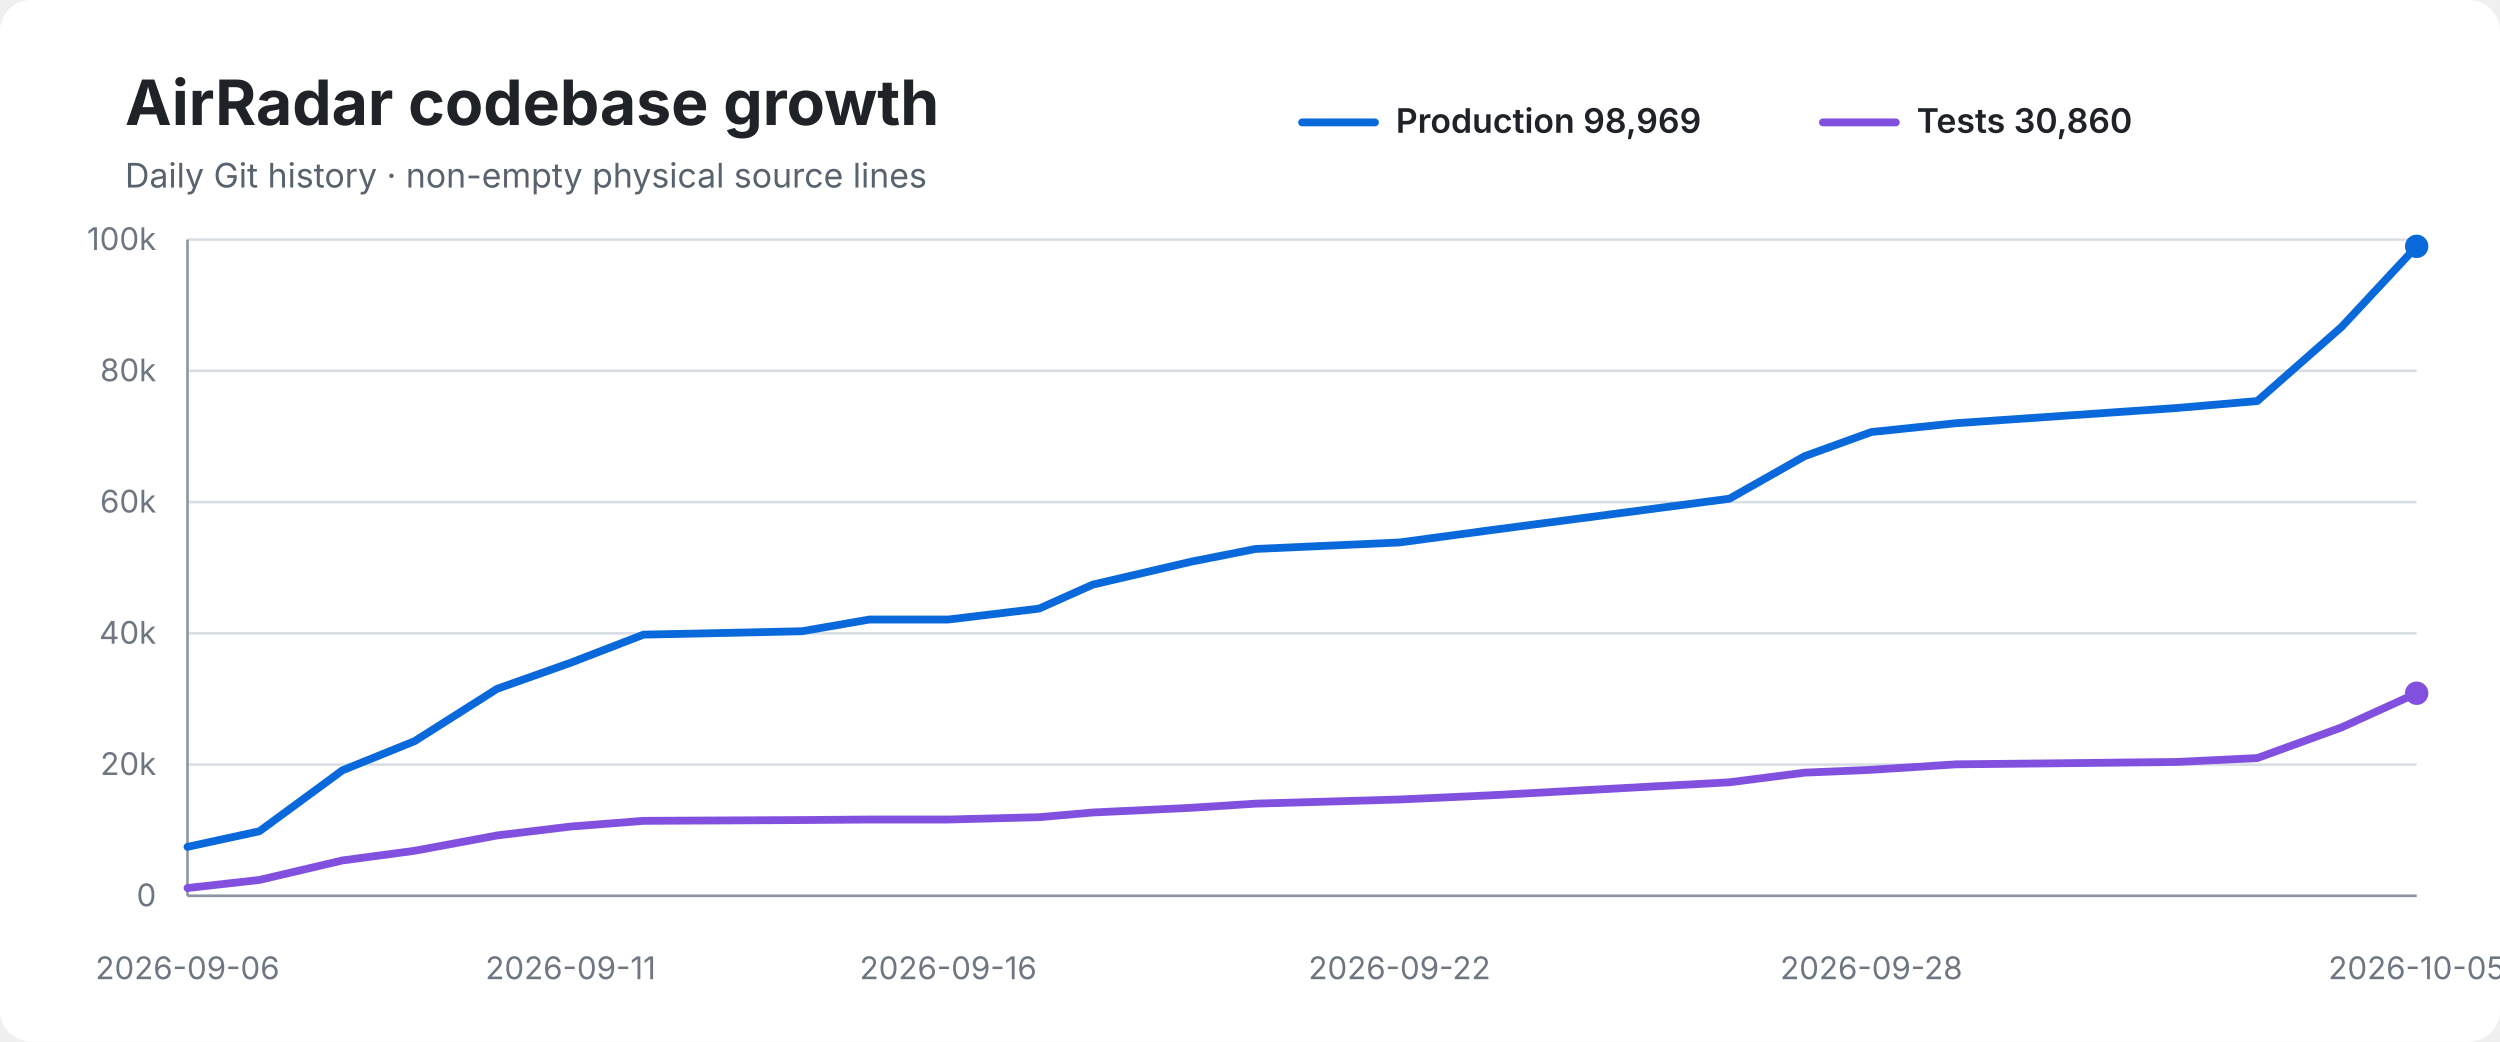
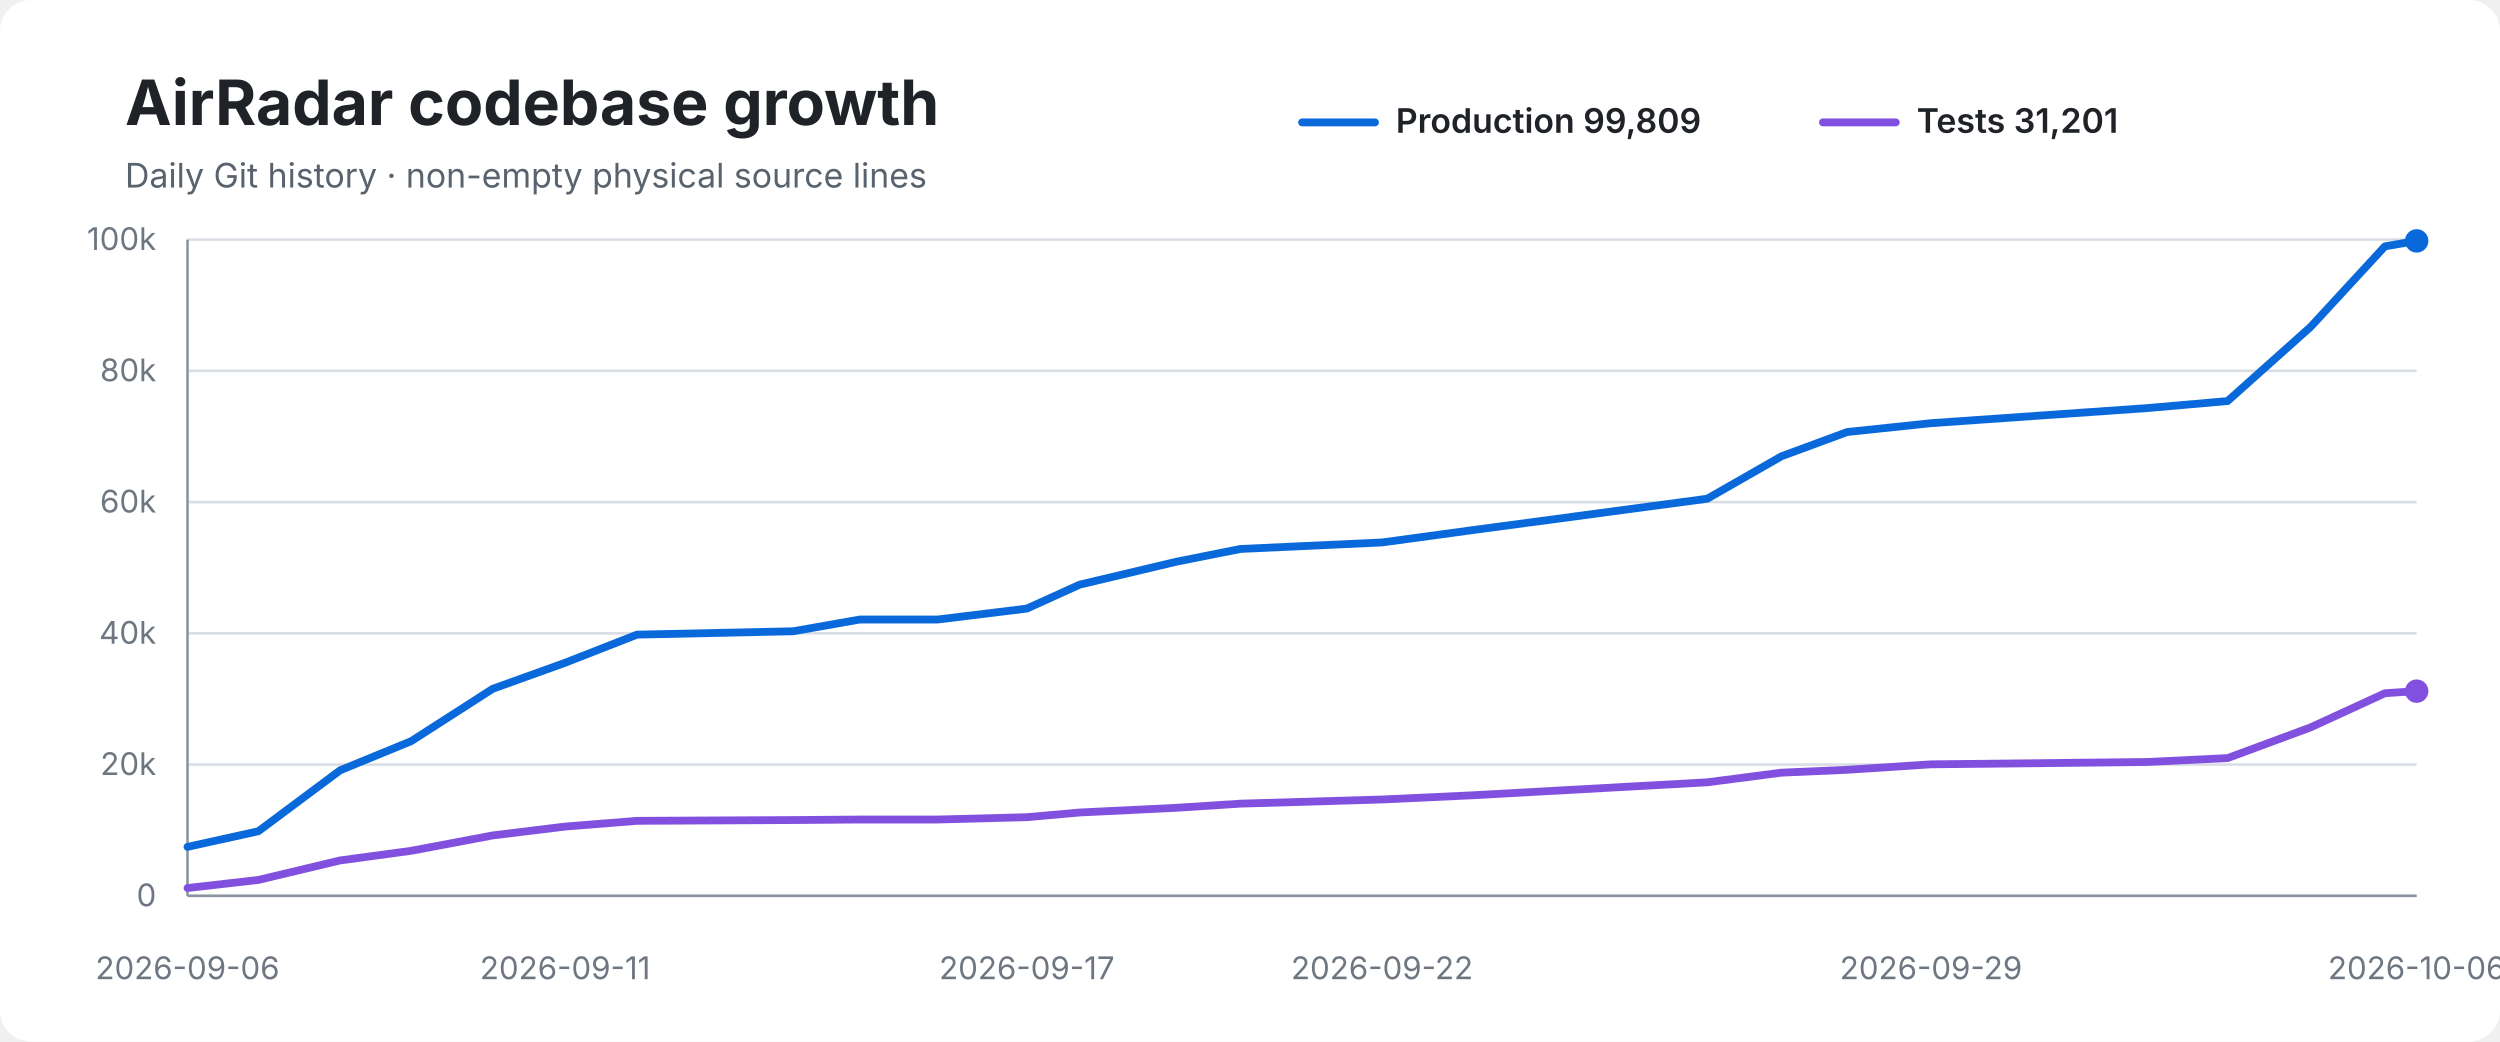
<svg xmlns="http://www.w3.org/2000/svg" width="960" height="400" viewBox="0 0 960 400" role="img" aria-labelledby="title desc">
  <rect width="100%" height="100%" rx="12" fill="#ffffff" />
  <text x="48" y="48" font-family="-apple-system,BlinkMacSystemFont,Segoe UI,sans-serif" font-size="24" font-weight="700" fill="#1f2328">AirRadar codebase growth</text>
  <text x="48" y="72" font-family="-apple-system,BlinkMacSystemFont,Segoe UI,sans-serif" font-size="13" fill="#59636e">Daily Git history · non-empty physical source lines</text>
  <line x1="500" y1="47" x2="528" y2="47" stroke="#0969da" stroke-width="3" stroke-linecap="round" />
-   <text x="536" y="51" font-family="-apple-system,BlinkMacSystemFont,Segoe UI,sans-serif" font-size="13" font-weight="600" fill="#1f2328">Production 98,969</text>
+   <text x="536" y="51" font-family="-apple-system,BlinkMacSystemFont,Segoe UI,sans-serif" font-size="13" font-weight="600" fill="#1f2328">Production 99,809</text>
  <line x1="700" y1="47" x2="728" y2="47" stroke="#8250df" stroke-width="3" stroke-linecap="round" />
-   <text x="736" y="51" font-family="-apple-system,BlinkMacSystemFont,Segoe UI,sans-serif" font-size="13" font-weight="600" fill="#1f2328">Tests 30,860</text>
+   <text x="736" y="51" font-family="-apple-system,BlinkMacSystemFont,Segoe UI,sans-serif" font-size="13" font-weight="600" fill="#1f2328">Tests 31,201</text>
  <line x1="72" y1="92.0" x2="928" y2="92.0" stroke="#d8dee4" stroke-width="1" />
  <text x="60" y="96.0" text-anchor="end" font-family="-apple-system,BlinkMacSystemFont,Segoe UI,sans-serif" font-size="12" fill="#6e7781">100k</text>
  <line x1="72" y1="142.4" x2="928" y2="142.4" stroke="#d8dee4" stroke-width="1" />
  <text x="60" y="146.4" text-anchor="end" font-family="-apple-system,BlinkMacSystemFont,Segoe UI,sans-serif" font-size="12" fill="#6e7781">80k</text>
  <line x1="72" y1="192.8" x2="928" y2="192.8" stroke="#d8dee4" stroke-width="1" />
  <text x="60" y="196.8" text-anchor="end" font-family="-apple-system,BlinkMacSystemFont,Segoe UI,sans-serif" font-size="12" fill="#6e7781">60k</text>
  <line x1="72" y1="243.2" x2="928" y2="243.2" stroke="#d8dee4" stroke-width="1" />
  <text x="60" y="247.2" text-anchor="end" font-family="-apple-system,BlinkMacSystemFont,Segoe UI,sans-serif" font-size="12" fill="#6e7781">40k</text>
  <line x1="72" y1="293.6" x2="928" y2="293.6" stroke="#d8dee4" stroke-width="1" />
  <text x="60" y="297.6" text-anchor="end" font-family="-apple-system,BlinkMacSystemFont,Segoe UI,sans-serif" font-size="12" fill="#6e7781">20k</text>
  <line x1="72" y1="344.0" x2="928" y2="344.0" stroke="#d8dee4" stroke-width="1" />
  <text x="60" y="348.0" text-anchor="end" font-family="-apple-system,BlinkMacSystemFont,Segoe UI,sans-serif" font-size="12" fill="#6e7781">0</text>
  <line x1="72" y1="92" x2="72" y2="344" stroke="#8c959f" stroke-width="1" />
  <line x1="72" y1="344" x2="928" y2="344" stroke="#8c959f" stroke-width="1" />
-   <path d="M 72.0 325.2 L 99.6 319.2 L 131.5 295.8 L 159.2 284.6 L 190.9 264.5 L 219.1 254.5 L 247.1 243.7 L 307.9 242.4 L 333.8 237.9 L 364.1 237.9 L 399.0 233.7 L 419.6 224.5 L 457.3 215.7 L 482.1 210.8 L 537.4 208.3 L 572.3 203.6 L 664.1 191.5 L 692.9 175.2 L 718.6 165.9 L 751.2 162.5 L 835.5 156.7 L 866.8 154.0 L 899.2 125.5 L 928.0 94.6" fill="none" stroke="#0969da" stroke-width="3" stroke-linecap="round" stroke-linejoin="round" />
-   <path d="M 72.0 341.0 L 99.6 337.9 L 131.5 330.4 L 159.2 326.7 L 190.9 320.8 L 219.1 317.4 L 247.1 315.2 L 307.9 314.9 L 333.8 314.7 L 364.1 314.7 L 399.0 313.8 L 419.6 312.0 L 457.3 310.2 L 482.1 308.6 L 537.4 307.0 L 572.3 305.4 L 664.1 300.4 L 692.9 296.7 L 718.6 295.6 L 751.2 293.5 L 835.5 292.6 L 866.8 291.1 L 899.2 279.3 L 928.0 266.2" fill="none" stroke="#8250df" stroke-width="3" stroke-linecap="round" stroke-linejoin="round" />
-   <circle cx="928.0" cy="94.6" r="4.5" fill="#0969da" />
-   <circle cx="928.0" cy="266.2" r="4.5" fill="#8250df" />
+   <path d="M 72.0 325.2 L 99.2 319.2 L 130.6 295.8 L 157.9 284.6 L 189.2 264.5 L 217.0 254.5 L 244.6 243.7 L 304.6 242.4 L 330.1 237.9 L 360.0 237.9 L 394.3 233.7 L 414.6 224.5 L 451.7 215.7 L 476.3 210.8 L 530.7 208.3 L 565.2 203.6 L 655.6 191.5 L 684.1 175.2 L 709.3 165.9 L 741.5 162.5 L 824.6 156.7 L 855.4 154.0 L 887.3 125.5 L 915.8 94.6 L 928.0 92.5" fill="none" stroke="#0969da" stroke-width="3" stroke-linecap="round" stroke-linejoin="round" />
+   <path d="M 72.0 341.0 L 99.2 337.9 L 130.6 330.4 L 157.9 326.7 L 189.2 320.8 L 217.0 317.4 L 244.6 315.2 L 304.6 314.9 L 330.1 314.7 L 360.0 314.7 L 394.3 313.8 L 414.6 312.0 L 451.7 310.2 L 476.3 308.6 L 530.7 307.0 L 565.2 305.4 L 655.6 300.4 L 684.1 296.7 L 709.3 295.6 L 741.5 293.5 L 824.6 292.6 L 855.4 291.1 L 887.3 279.3 L 915.8 266.2 L 928.0 265.4" fill="none" stroke="#8250df" stroke-width="3" stroke-linecap="round" stroke-linejoin="round" />
+   <circle cx="928.0" cy="92.5" r="4.5" fill="#0969da" />
+   <circle cx="928.0" cy="265.4" r="4.5" fill="#8250df" />
  <text x="72.0" y="376" text-anchor="middle" font-family="-apple-system,BlinkMacSystemFont,Segoe UI,sans-serif" font-size="12" fill="#6e7781">2026-09-06</text>
-   <text x="219.1" y="376" text-anchor="middle" font-family="-apple-system,BlinkMacSystemFont,Segoe UI,sans-serif" font-size="12" fill="#6e7781">2026-09-11</text>
-   <text x="364.1" y="376" text-anchor="middle" font-family="-apple-system,BlinkMacSystemFont,Segoe UI,sans-serif" font-size="12" fill="#6e7781">2026-09-16</text>
-   <text x="537.4" y="376" text-anchor="middle" font-family="-apple-system,BlinkMacSystemFont,Segoe UI,sans-serif" font-size="12" fill="#6e7781">2026-09-22</text>
-   <text x="718.6" y="376" text-anchor="middle" font-family="-apple-system,BlinkMacSystemFont,Segoe UI,sans-serif" font-size="12" fill="#6e7781">2026-09-28</text>
-   <text x="928.0" y="376" text-anchor="middle" font-family="-apple-system,BlinkMacSystemFont,Segoe UI,sans-serif" font-size="12" fill="#6e7781">2026-10-05</text>
+   <text x="217.0" y="376" text-anchor="middle" font-family="-apple-system,BlinkMacSystemFont,Segoe UI,sans-serif" font-size="12" fill="#6e7781">2026-09-11</text>
+   <text x="394.3" y="376" text-anchor="middle" font-family="-apple-system,BlinkMacSystemFont,Segoe UI,sans-serif" font-size="12" fill="#6e7781">2026-09-17</text>
+   <text x="530.7" y="376" text-anchor="middle" font-family="-apple-system,BlinkMacSystemFont,Segoe UI,sans-serif" font-size="12" fill="#6e7781">2026-09-22</text>
+   <text x="741.5" y="376" text-anchor="middle" font-family="-apple-system,BlinkMacSystemFont,Segoe UI,sans-serif" font-size="12" fill="#6e7781">2026-09-29</text>
+   <text x="928.0" y="376" text-anchor="middle" font-family="-apple-system,BlinkMacSystemFont,Segoe UI,sans-serif" font-size="12" fill="#6e7781">2026-10-06</text>
</svg>
